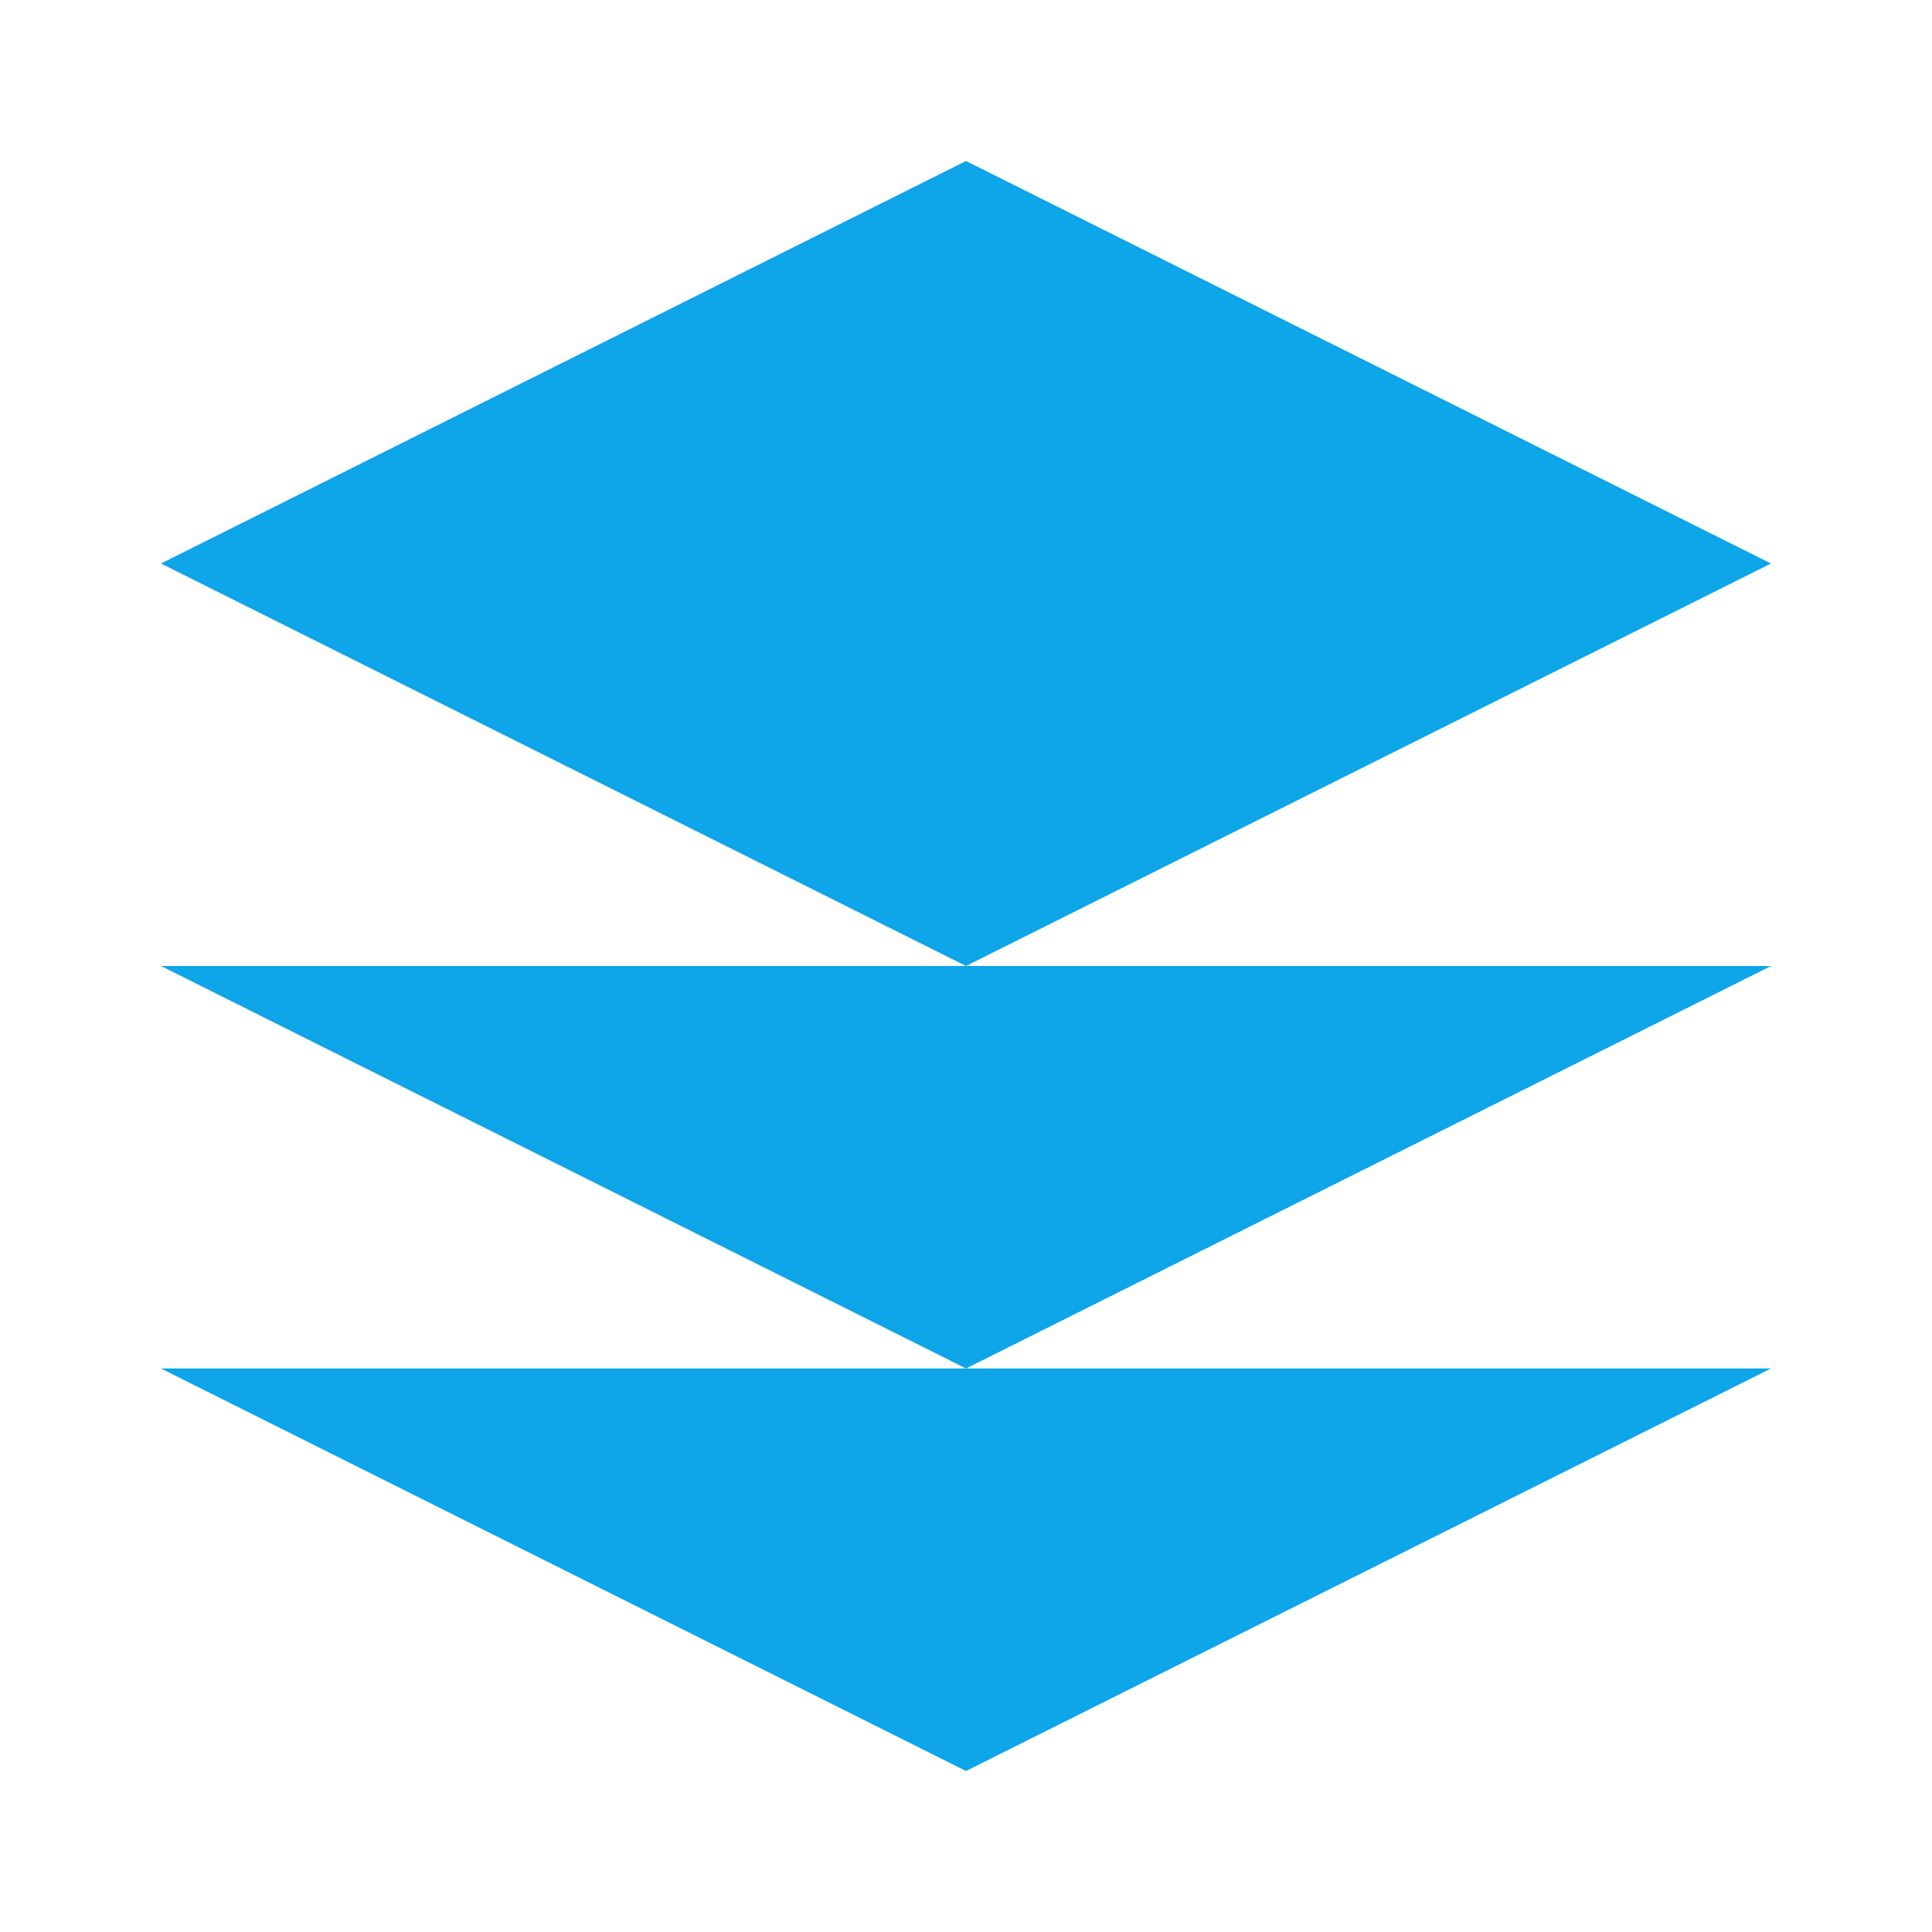
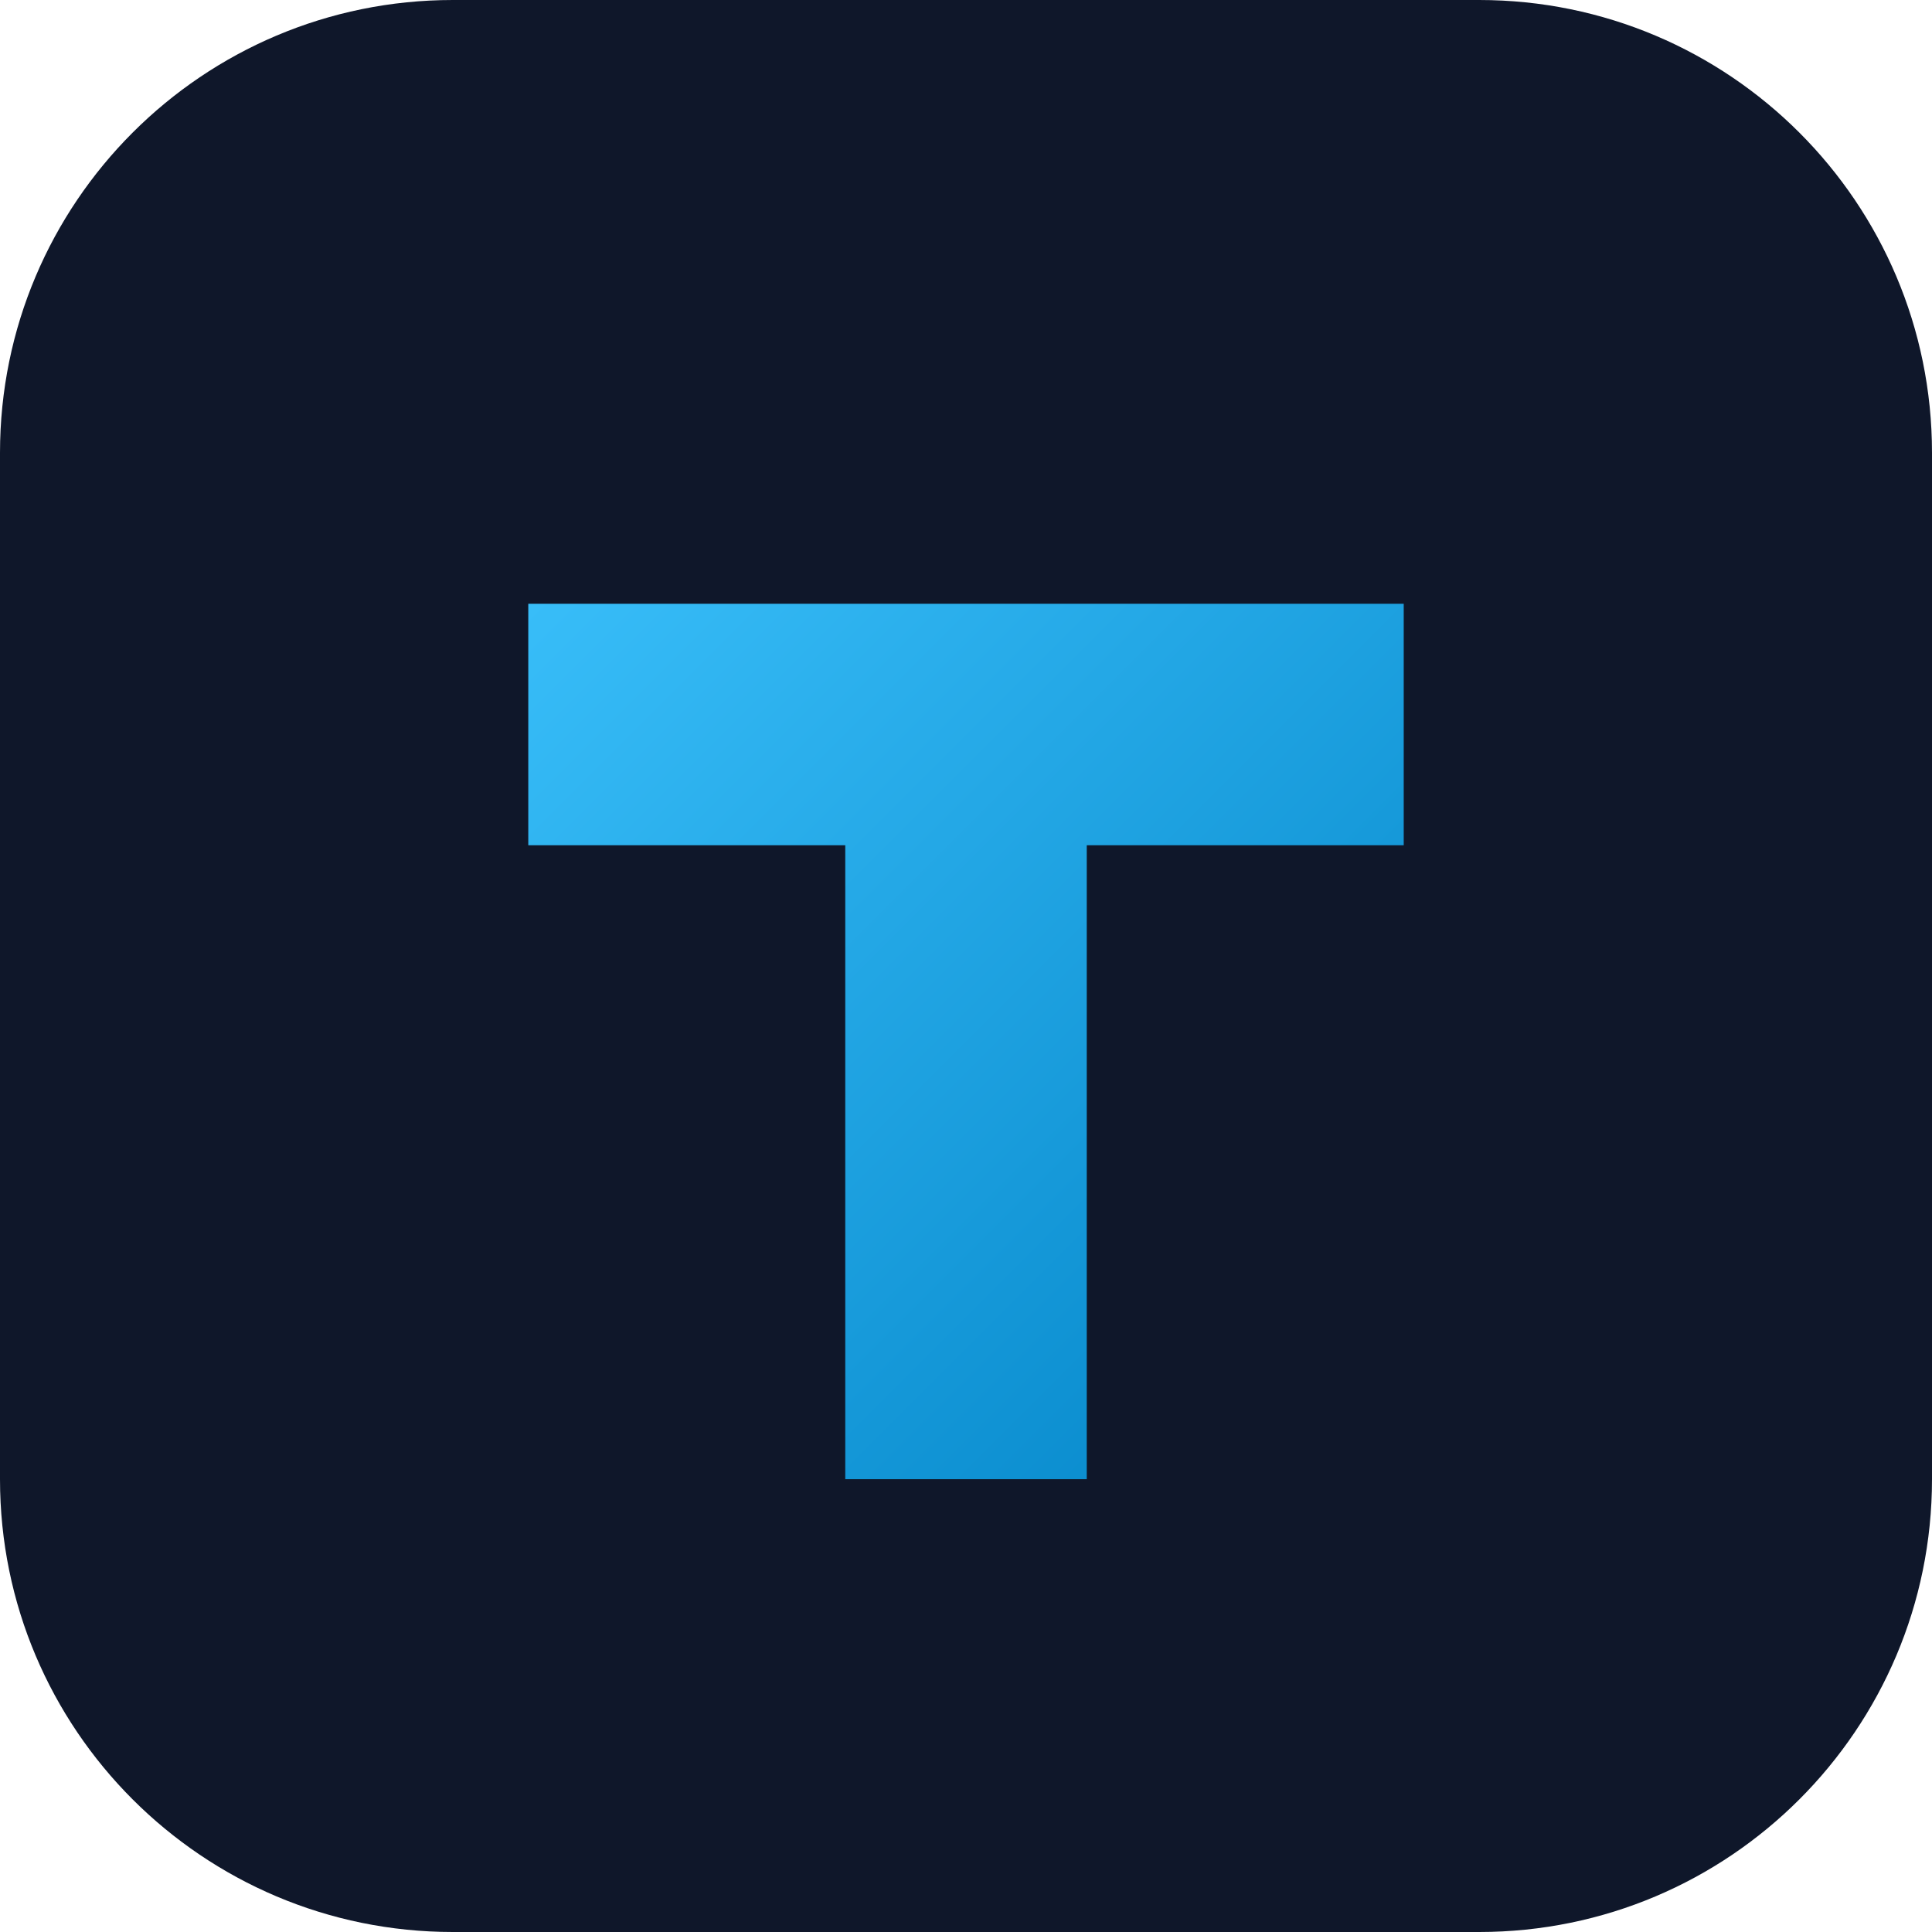
- <svg xmlns="http://www.w3.org/2000/svg" viewBox="0 0 24 24" fill="#0ea5e9">
-   <path d="M12 2L2 7l10 5 10-5-10-5zM2 17l10 5 10-5M2 12l10 5 10-5" />
+ <svg xmlns="http://www.w3.org/2000/svg" viewBox="0 0 512 512" fill="none">
+   <defs>
+     <linearGradient id="primaryGrad" x1="0%" y1="0%" x2="100%" y2="100%">
+       <stop offset="0%" stop-color="#38bdf8" />
+       <stop offset="100%" stop-color="#0284c7" />
+     </linearGradient>
+   </defs>
+   <rect width="512" height="512" rx="120" fill="#0f172a" />
+   <path d="M140 160 h 232 v 64 h -84 v 168 h -64 v -168 h -84 z" fill="url(#primaryGrad)" />
</svg>
